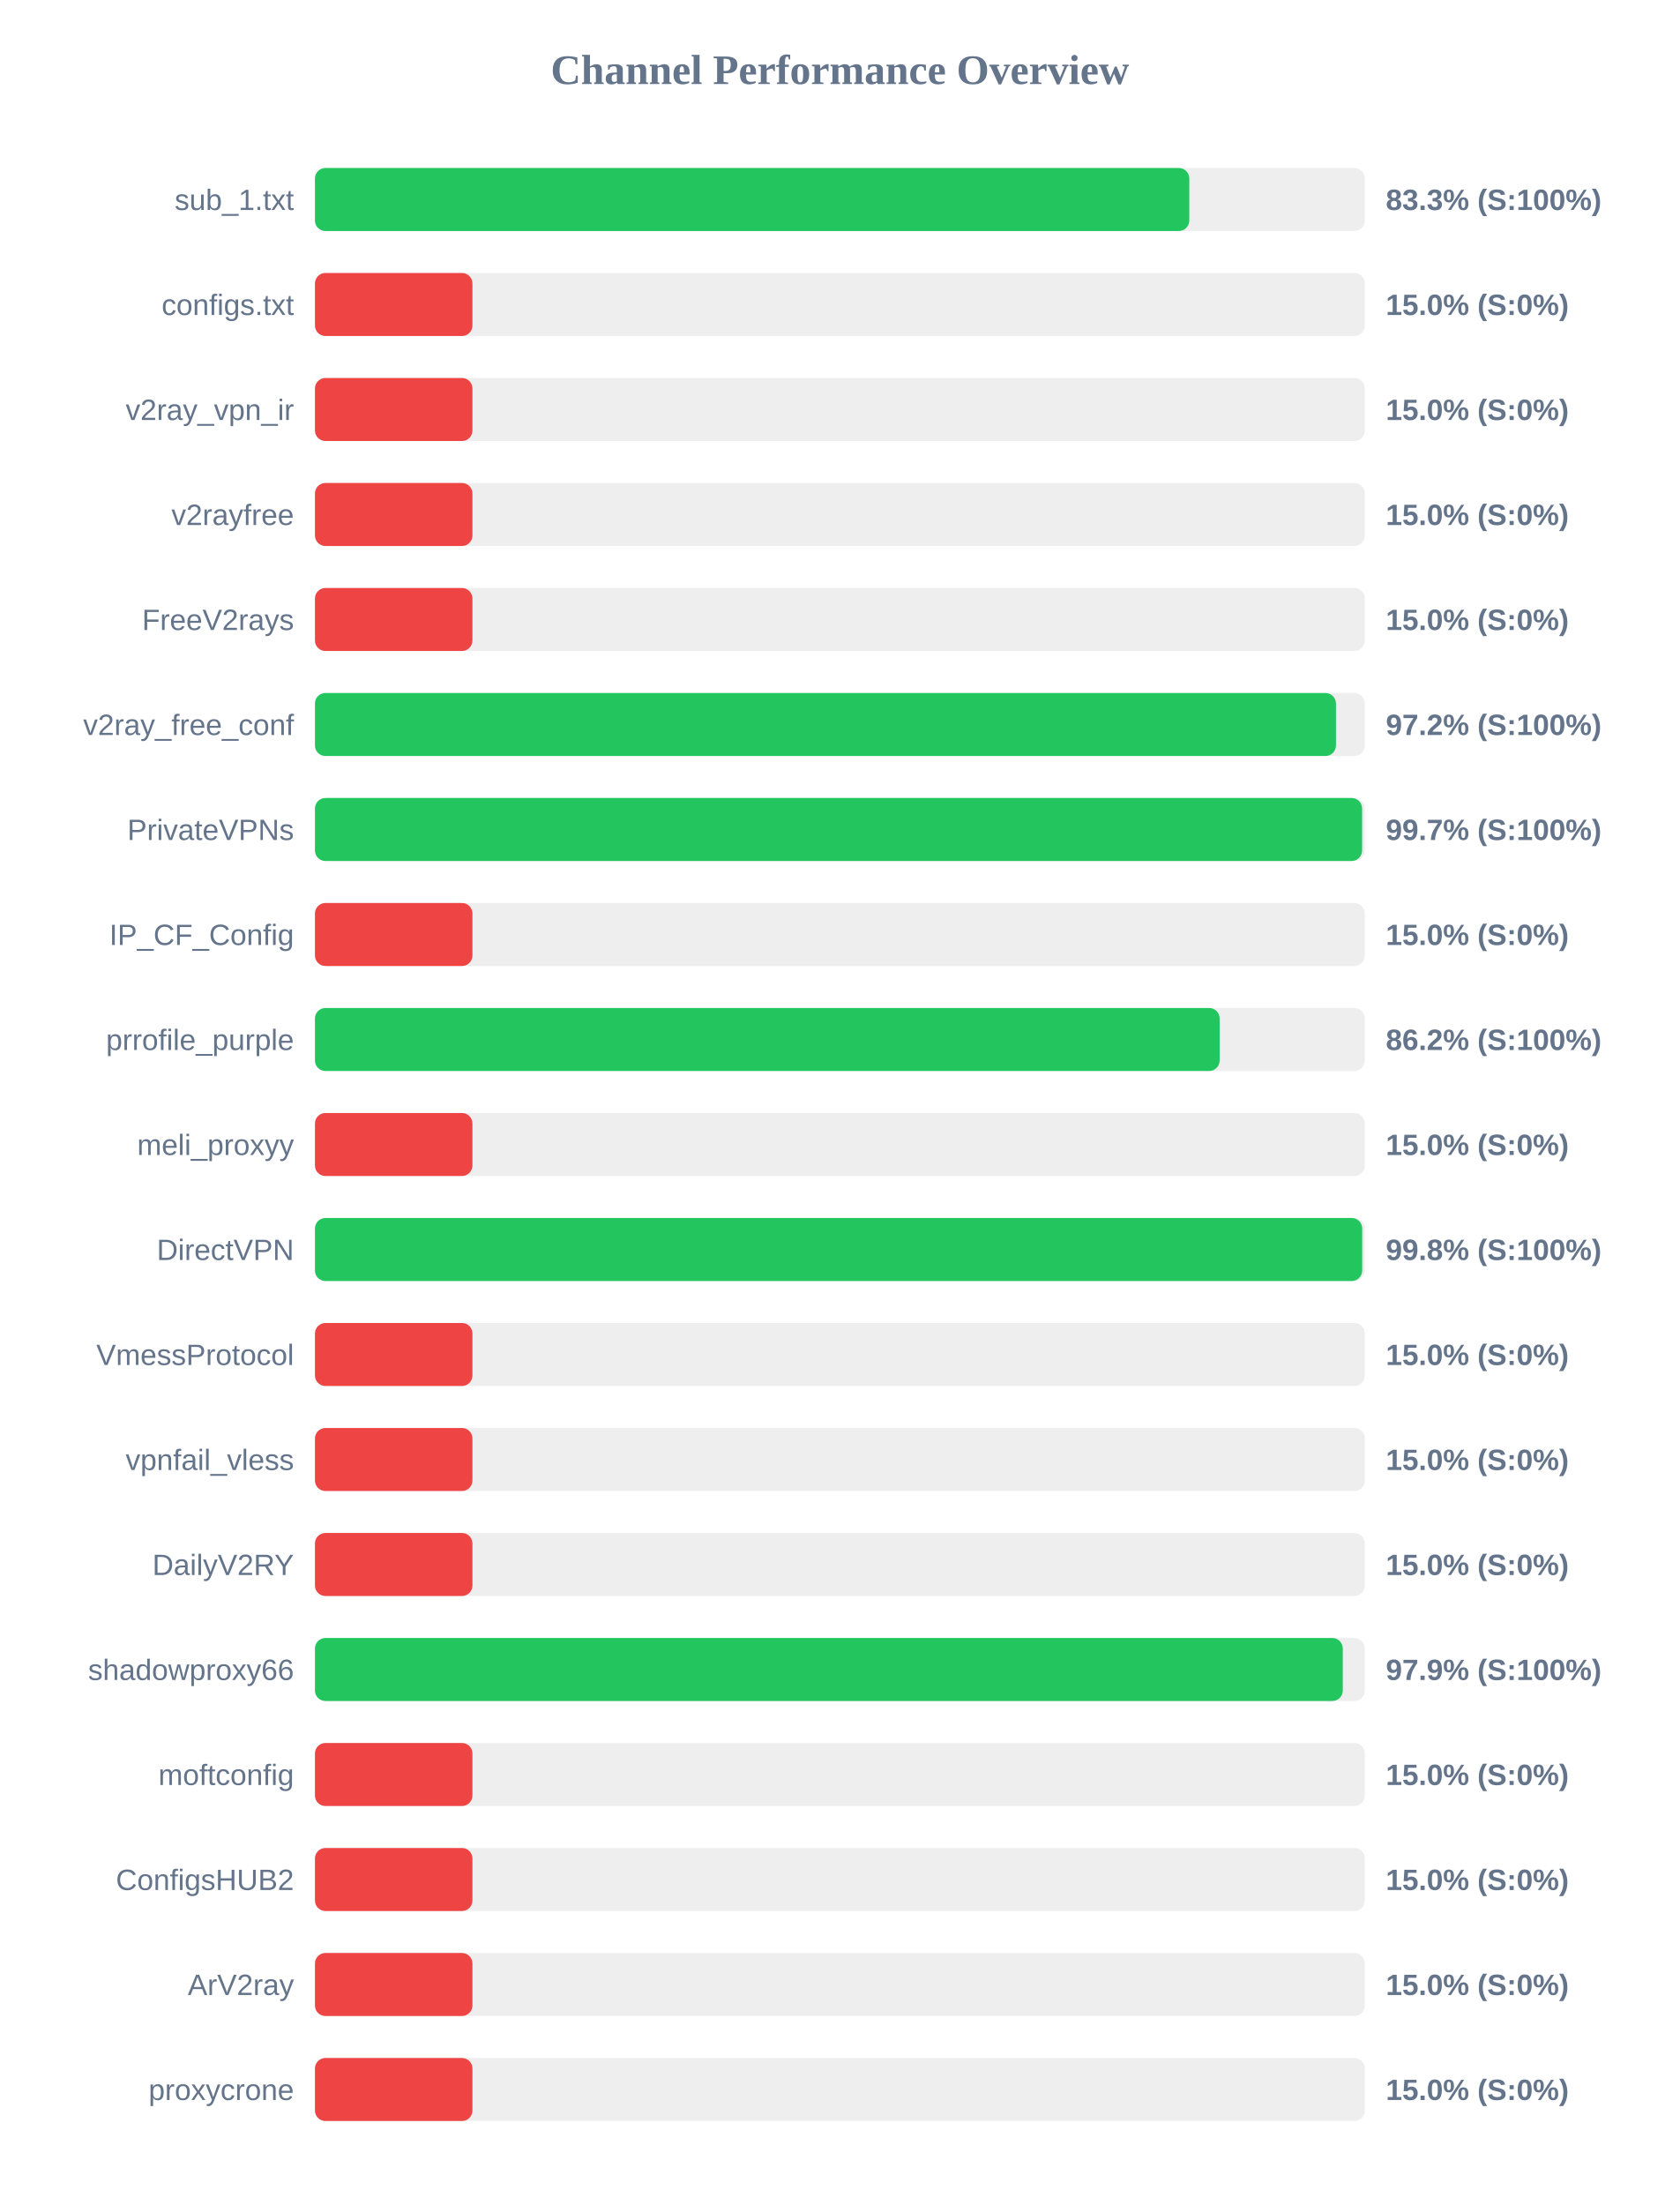
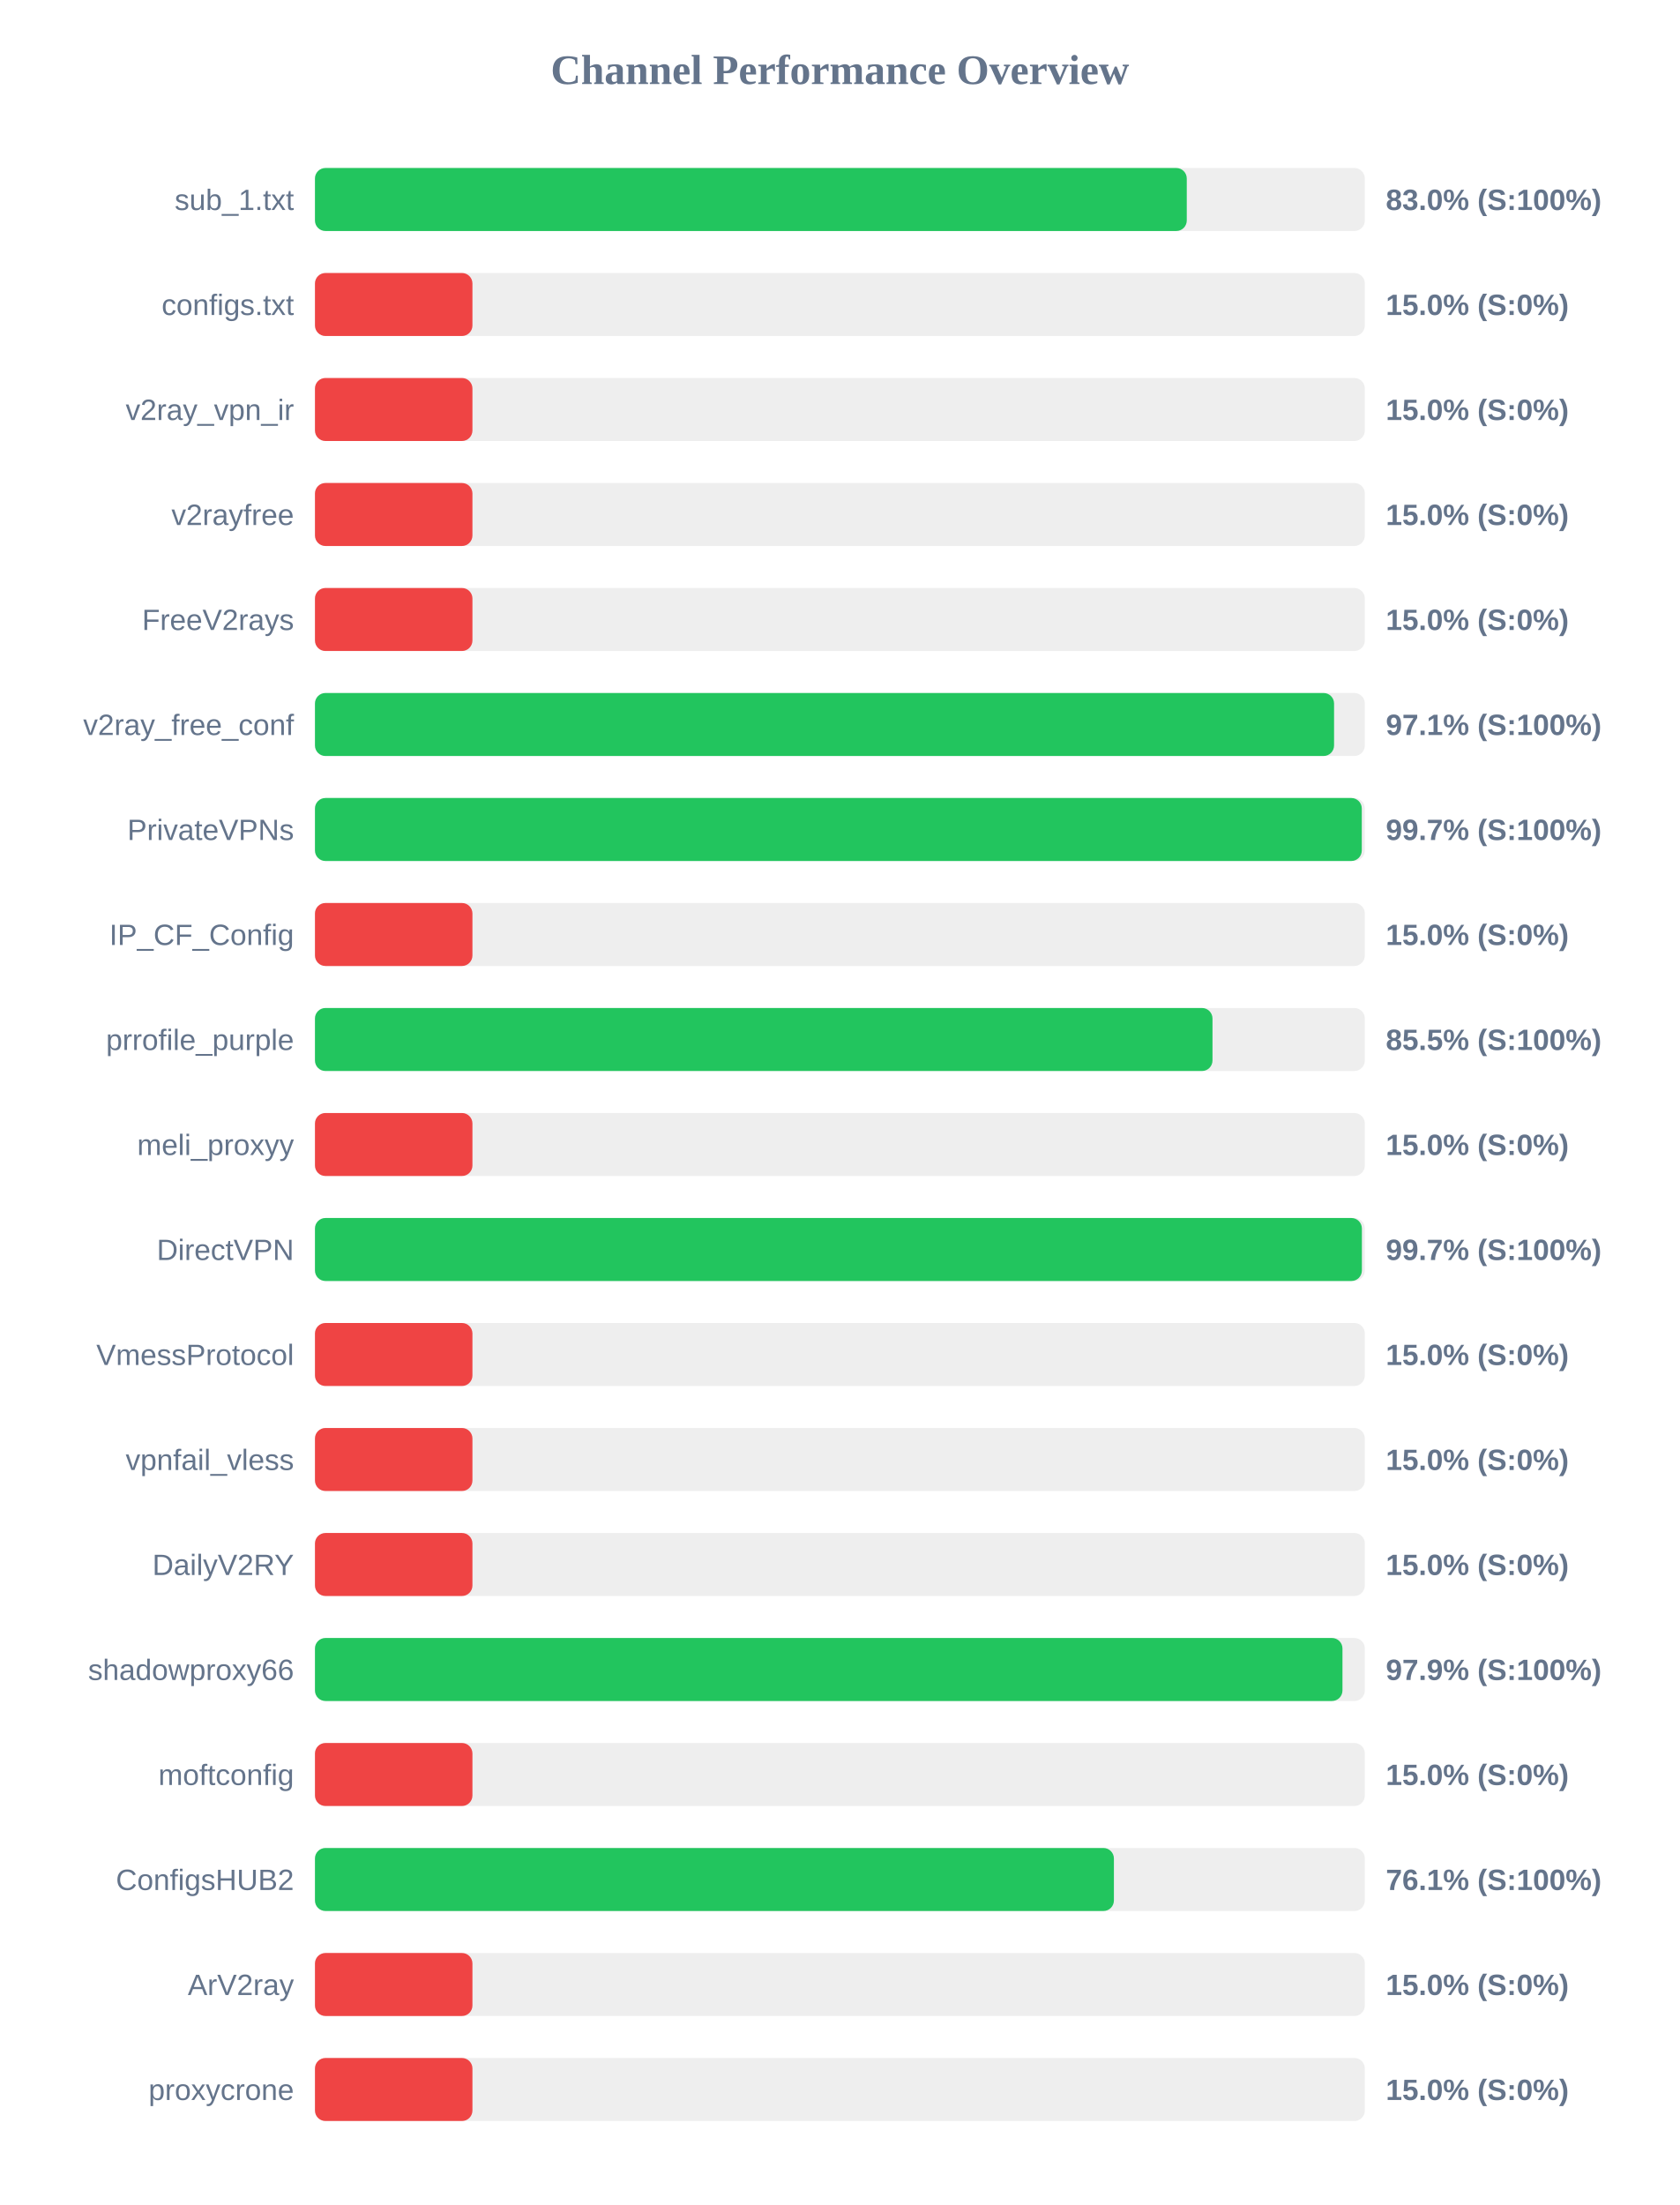
<svg xmlns="http://www.w3.org/2000/svg" width="800" height="1050" version="1.1">
  <style>
        .row { font: 14px Arial; fill: #64748b; }
        .score { font: bold 14px Arial; fill: #64748b; }
    </style>
  <text x="400" y="40" text-anchor="middle" font-size="20px" font-weight="bold" fill="#64748b">Channel Performance Overview</text>
  <rect x="150" y="80" width="500" height="30" fill="#eee" rx="5" />
-   <rect x="150" y="80" width="416.4" height="30" fill="#22c55e" rx="5" />
+   <rect x="150" y="80" width="415.2" height="30" fill="#22c55e" rx="5" />
  <text x="140" y="100" text-anchor="end" class="row">sub_1.txt</text>
-   <text x="660" y="100" text-anchor="start" class="score">83.3% (S:100%)</text>
+   <text x="660" y="100" text-anchor="start" class="score">83.0% (S:100%)</text>
  <rect x="150" y="130" width="500" height="30" fill="#eee" rx="5" />
  <rect x="150" y="130" width="75.0" height="30" fill="#ef4444" rx="5" />
  <text x="140" y="150" text-anchor="end" class="row">configs.txt</text>
  <text x="660" y="150" text-anchor="start" class="score">15.0% (S:0%)</text>
  <rect x="150" y="180" width="500" height="30" fill="#eee" rx="5" />
  <rect x="150" y="180" width="75.0" height="30" fill="#ef4444" rx="5" />
  <text x="140" y="200" text-anchor="end" class="row">v2ray_vpn_ir</text>
  <text x="660" y="200" text-anchor="start" class="score">15.0% (S:0%)</text>
  <rect x="150" y="230" width="500" height="30" fill="#eee" rx="5" />
  <rect x="150" y="230" width="75.0" height="30" fill="#ef4444" rx="5" />
  <text x="140" y="250" text-anchor="end" class="row">v2rayfree</text>
  <text x="660" y="250" text-anchor="start" class="score">15.0% (S:0%)</text>
  <rect x="150" y="280" width="500" height="30" fill="#eee" rx="5" />
  <rect x="150" y="280" width="75.0" height="30" fill="#ef4444" rx="5" />
  <text x="140" y="300" text-anchor="end" class="row">FreeV2rays</text>
  <text x="660" y="300" text-anchor="start" class="score">15.0% (S:0%)</text>
  <rect x="150" y="330" width="500" height="30" fill="#eee" rx="5" />
-   <rect x="150" y="330" width="486.25" height="30" fill="#22c55e" rx="5" />
+   <rect x="150" y="330" width="485.35" height="30" fill="#22c55e" rx="5" />
  <text x="140" y="350" text-anchor="end" class="row">v2ray_free_conf</text>
-   <text x="660" y="350" text-anchor="start" class="score">97.2% (S:100%)</text>
+   <text x="660" y="350" text-anchor="start" class="score">97.1% (S:100%)</text>
  <rect x="150" y="380" width="500" height="30" fill="#eee" rx="5" />
-   <rect x="150" y="380" width="498.7" height="30" fill="#22c55e" rx="5" />
+   <rect x="150" y="380" width="498.55" height="30" fill="#22c55e" rx="5" />
  <text x="140" y="400" text-anchor="end" class="row">PrivateVPNs</text>
  <text x="660" y="400" text-anchor="start" class="score">99.7% (S:100%)</text>
  <rect x="150" y="430" width="500" height="30" fill="#eee" rx="5" />
  <rect x="150" y="430" width="75.0" height="30" fill="#ef4444" rx="5" />
  <text x="140" y="450" text-anchor="end" class="row">IP_CF_Config</text>
  <text x="660" y="450" text-anchor="start" class="score">15.0% (S:0%)</text>
  <rect x="150" y="480" width="500" height="30" fill="#eee" rx="5" />
-   <rect x="150" y="480" width="430.85" height="30" fill="#22c55e" rx="5" />
+   <rect x="150" y="480" width="427.45" height="30" fill="#22c55e" rx="5" />
  <text x="140" y="500" text-anchor="end" class="row">prrofile_purple</text>
-   <text x="660" y="500" text-anchor="start" class="score">86.2% (S:100%)</text>
+   <text x="660" y="500" text-anchor="start" class="score">85.5% (S:100%)</text>
  <rect x="150" y="530" width="500" height="30" fill="#eee" rx="5" />
  <rect x="150" y="530" width="75.0" height="30" fill="#ef4444" rx="5" />
  <text x="140" y="550" text-anchor="end" class="row">meli_proxyy</text>
  <text x="660" y="550" text-anchor="start" class="score">15.0% (S:0%)</text>
  <rect x="150" y="580" width="500" height="30" fill="#eee" rx="5" />
-   <rect x="150" y="580" width="498.75" height="30" fill="#22c55e" rx="5" />
+   <rect x="150" y="580" width="498.6" height="30" fill="#22c55e" rx="5" />
  <text x="140" y="600" text-anchor="end" class="row">DirectVPN</text>
-   <text x="660" y="600" text-anchor="start" class="score">99.8% (S:100%)</text>
+   <text x="660" y="600" text-anchor="start" class="score">99.7% (S:100%)</text>
  <rect x="150" y="630" width="500" height="30" fill="#eee" rx="5" />
  <rect x="150" y="630" width="75.0" height="30" fill="#ef4444" rx="5" />
  <text x="140" y="650" text-anchor="end" class="row">VmessProtocol</text>
  <text x="660" y="650" text-anchor="start" class="score">15.0% (S:0%)</text>
  <rect x="150" y="680" width="500" height="30" fill="#eee" rx="5" />
  <rect x="150" y="680" width="75.0" height="30" fill="#ef4444" rx="5" />
  <text x="140" y="700" text-anchor="end" class="row">vpnfail_vless</text>
  <text x="660" y="700" text-anchor="start" class="score">15.0% (S:0%)</text>
  <rect x="150" y="730" width="500" height="30" fill="#eee" rx="5" />
  <rect x="150" y="730" width="75.0" height="30" fill="#ef4444" rx="5" />
  <text x="140" y="750" text-anchor="end" class="row">DailyV2RY</text>
  <text x="660" y="750" text-anchor="start" class="score">15.0% (S:0%)</text>
  <rect x="150" y="780" width="500" height="30" fill="#eee" rx="5" />
-   <rect x="150" y="780" width="489.5" height="30" fill="#22c55e" rx="5" />
+   <rect x="150" y="780" width="489.35" height="30" fill="#22c55e" rx="5" />
  <text x="140" y="800" text-anchor="end" class="row">shadowproxy66</text>
  <text x="660" y="800" text-anchor="start" class="score">97.9% (S:100%)</text>
  <rect x="150" y="830" width="500" height="30" fill="#eee" rx="5" />
  <rect x="150" y="830" width="75.0" height="30" fill="#ef4444" rx="5" />
  <text x="140" y="850" text-anchor="end" class="row">moftconfig</text>
  <text x="660" y="850" text-anchor="start" class="score">15.0% (S:0%)</text>
  <rect x="150" y="880" width="500" height="30" fill="#eee" rx="5" />
-   <rect x="150" y="880" width="75.0" height="30" fill="#ef4444" rx="5" />
+   <rect x="150" y="880" width="380.5" height="30" fill="#22c55e" rx="5" />
  <text x="140" y="900" text-anchor="end" class="row">ConfigsHUB2</text>
-   <text x="660" y="900" text-anchor="start" class="score">15.0% (S:0%)</text>
+   <text x="660" y="900" text-anchor="start" class="score">76.1% (S:100%)</text>
  <rect x="150" y="930" width="500" height="30" fill="#eee" rx="5" />
  <rect x="150" y="930" width="75.0" height="30" fill="#ef4444" rx="5" />
  <text x="140" y="950" text-anchor="end" class="row">ArV2ray</text>
  <text x="660" y="950" text-anchor="start" class="score">15.0% (S:0%)</text>
  <rect x="150" y="980" width="500" height="30" fill="#eee" rx="5" />
  <rect x="150" y="980" width="75.0" height="30" fill="#ef4444" rx="5" />
  <text x="140" y="1000" text-anchor="end" class="row">proxycrone</text>
  <text x="660" y="1000" text-anchor="start" class="score">15.0% (S:0%)</text>
</svg>
